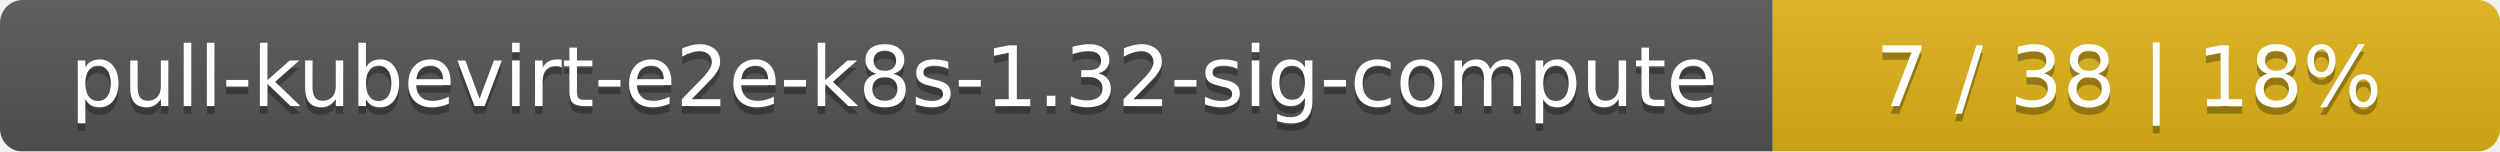
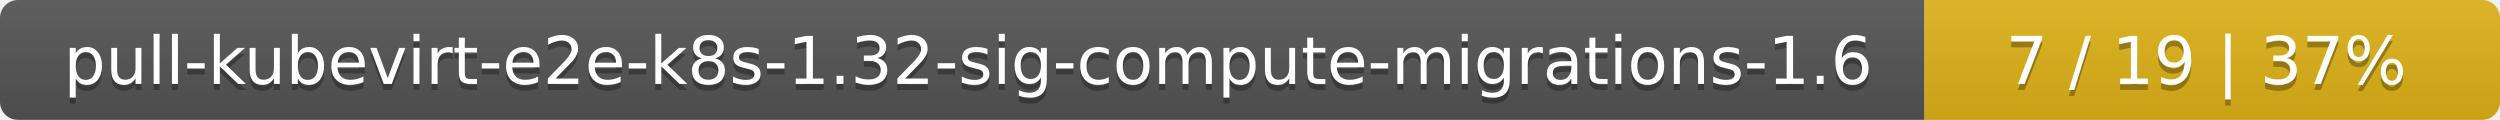
- <svg xmlns="http://www.w3.org/2000/svg" width="330" height="20">
+ <svg xmlns="http://www.w3.org/2000/svg" width="417" height="20">
  <linearGradient id="smooth" x2="0" y2="100%">
    <stop offset="0" stop-color="#bbb" stop-opacity=".1" />
    <stop offset="1" stop-opacity=".1" />
  </linearGradient>
  <mask id="round">
-     <rect width="330" height="20" rx="3" fill="#fff" />
+     <rect width="417" height="20" rx="3" fill="#fff" />
  </mask>
  <g mask="url(#round)">
-     <rect width="234" height="20" fill="#555" />
-     <rect x="234" width="96" height="20" fill="#dfb317" />
-     <rect width="330" height="20" fill="url(#smooth)" />
+     <rect width="321" height="20" fill="#555" />
+     <rect x="321" width="96" height="20" fill="#dfb317" />
+     <rect width="417" height="20" fill="url(#smooth)" />
  </g>
  <g fill="#fff" text-anchor="middle" font-family="DejaVu Sans,Verdana,Geneva,sans-serif" font-size="11">
-     <text x="118" y="15" fill="#010101" fill-opacity=".3">pull-kubevirt-e2e-k8s-1.32-sig-compute</text>
-     <text x="118" y="14">pull-kubevirt-e2e-k8s-1.32-sig-compute</text>
-     <text x="281" y="15" fill="#010101" fill-opacity=".3">7 / 38    |    18%</text>
-     <text x="281" y="14">7 / 38    |    18%</text>
+     <text x="161.5" y="15" fill="#010101" fill-opacity=".3">pull-kubevirt-e2e-k8s-1.32-sig-compute-migrations-1.6</text>
+     <text x="161.5" y="14">pull-kubevirt-e2e-k8s-1.32-sig-compute-migrations-1.6</text>
+     <text x="368" y="15" fill="#010101" fill-opacity=".3">7 / 19    |    37%</text>
+     <text x="368" y="14">7 / 19    |    37%</text>
  </g>
</svg>
